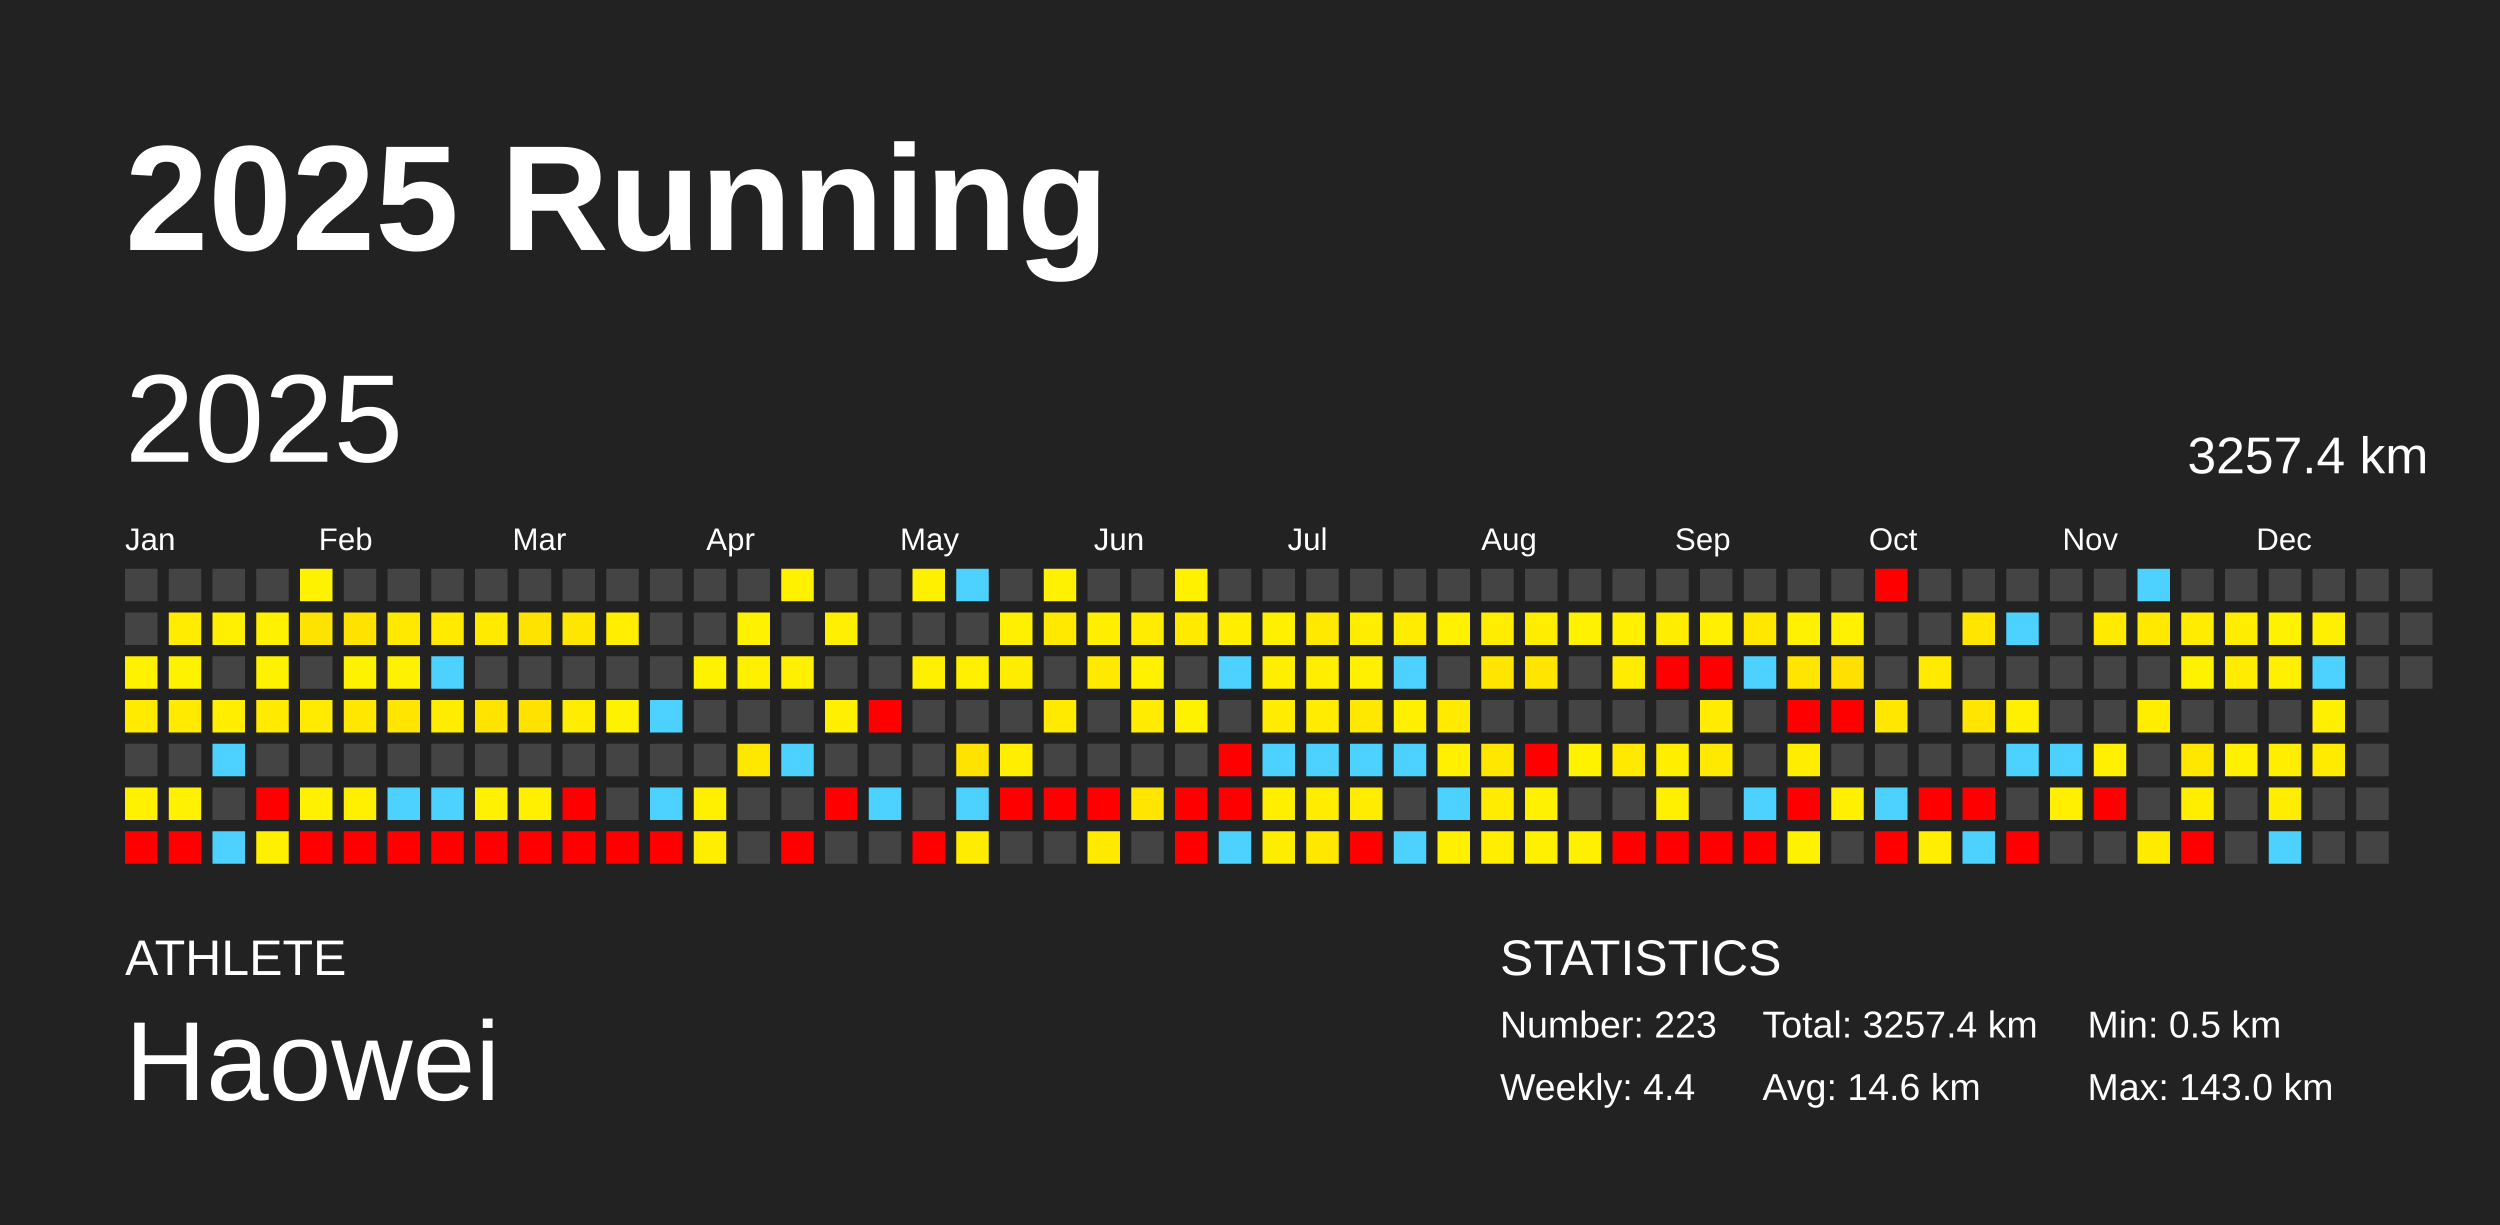
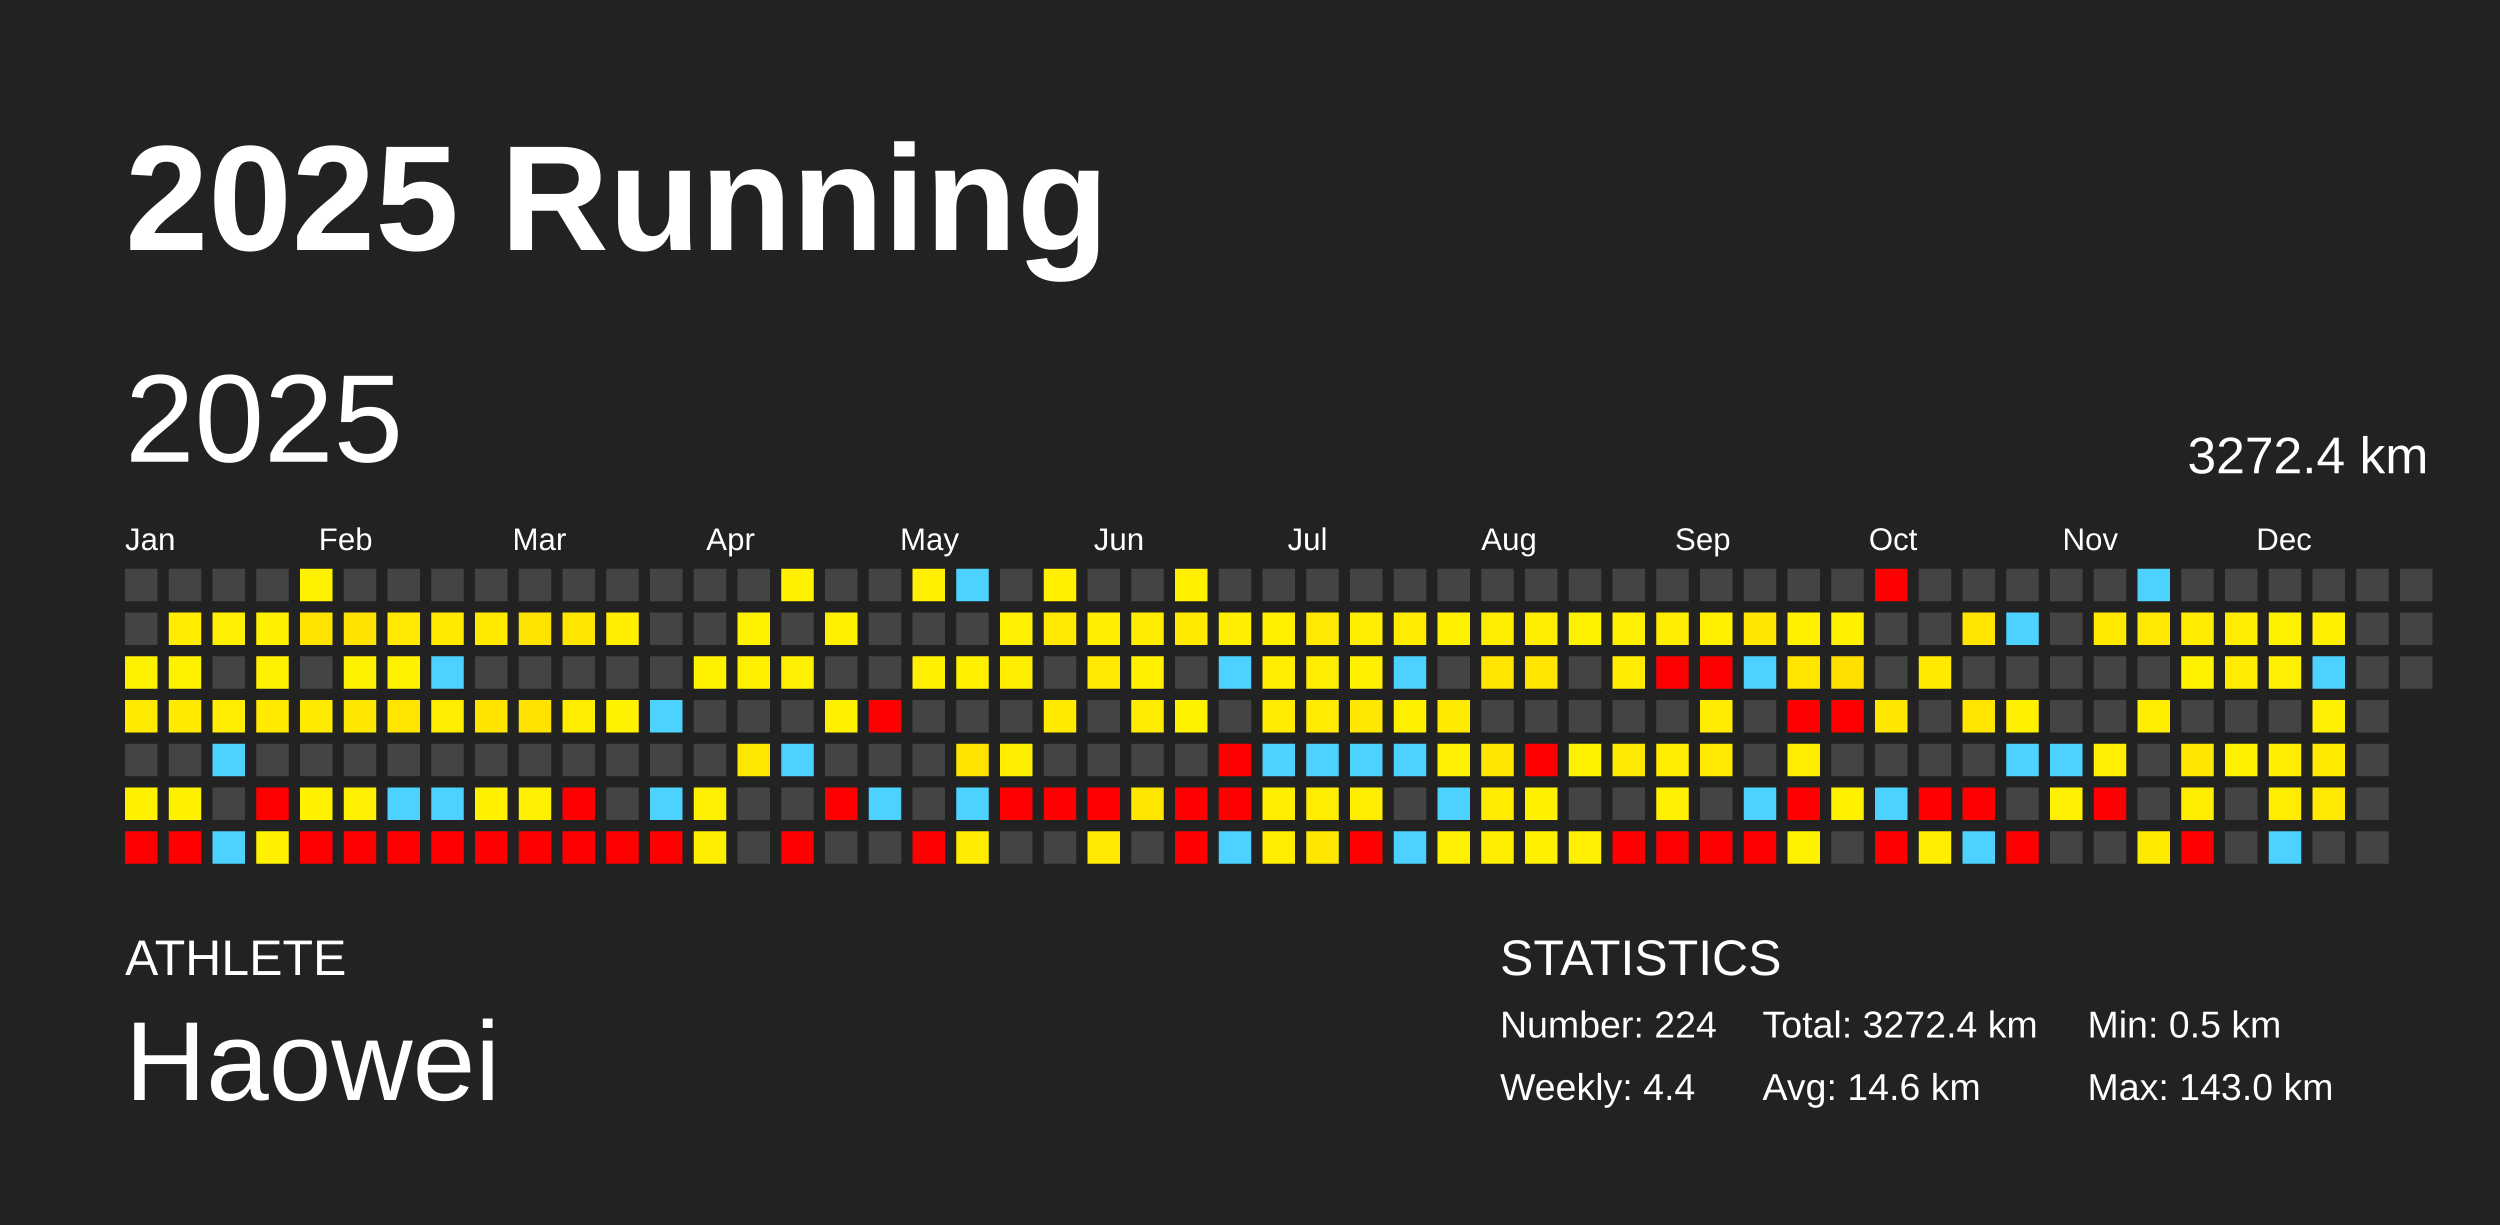
<svg xmlns="http://www.w3.org/2000/svg" baseProfile="full" height="98mm" version="1.1" viewBox="0,0,200,98" width="200mm">
  <defs />
  <rect fill="#222222" height="98" width="200" x="0" y="0" />
  <text fill="#FFFFFF" style="font-size:12px; font-family:Arial; font-weight:bold;" x="10" y="20">2025 Running</text>
  <text fill="#FFFFFF" style="font-size:4px; font-family:Arial" x="10" y="78">ATHLETE</text>
  <text fill="#FFFFFF" style="font-size:9px; font-family:Arial" x="10" y="88">Haowei</text>
  <text fill="#FFFFFF" style="font-size:4px; font-family:Arial" x="120" y="78">STATISTICS</text>
-   <text fill="#FFFFFF" style="font-size:3px; font-family:Arial" x="120" y="83">Number: 223</text>
+   <text fill="#FFFFFF" style="font-size:3px; font-family:Arial" x="120" y="83">Number: 224</text>
  <text fill="#FFFFFF" style="font-size:3px; font-family:Arial" x="120" y="88">Weekly: 4.4</text>
-   <text fill="#FFFFFF" style="font-size:3px; font-family:Arial" x="141" y="83">Total: 3257.4 km</text>
+   <text fill="#FFFFFF" style="font-size:3px; font-family:Arial" x="141" y="83">Total: 3272.4 km</text>
  <text fill="#FFFFFF" style="font-size:3px; font-family:Arial" x="141" y="88">Avg: 14.6 km</text>
  <text fill="#FFFFFF" style="font-size:3px; font-family:Arial" x="167" y="83">Min: 0.5 km</text>
  <text fill="#FFFFFF" style="font-size:3px; font-family:Arial" x="167" y="88">Max: 143.0 km</text>
  <text dominant-baseline="hanging" fill="#FFFFFF" style="font-size:10.0px; font-family:Arial;" x="10" y="30">2025</text>
-   <text dominant-baseline="hanging" fill="#FFFFFF" style="font-size:4.125px; font-family:Arial;" x="175" y="35">3257.4 km</text>
+   <text dominant-baseline="hanging" fill="#FFFFFF" style="font-size:4.125px; font-family:Arial;" x="175" y="35">3272.4 km</text>
  <text fill="#FFFFFF" style="font-size:2.5px; font-family:Arial" x="10.0" y="44">Jan</text>
  <text fill="#FFFFFF" style="font-size:2.5px; font-family:Arial" x="25.5" y="44">Feb</text>
  <text fill="#FFFFFF" style="font-size:2.5px; font-family:Arial" x="41.0" y="44">Mar</text>
  <text fill="#FFFFFF" style="font-size:2.5px; font-family:Arial" x="56.5" y="44">Apr</text>
  <text fill="#FFFFFF" style="font-size:2.5px; font-family:Arial" x="72.0" y="44">May</text>
  <text fill="#FFFFFF" style="font-size:2.5px; font-family:Arial" x="87.5" y="44">Jun</text>
  <text fill="#FFFFFF" style="font-size:2.5px; font-family:Arial" x="103.0" y="44">Jul</text>
  <text fill="#FFFFFF" style="font-size:2.5px; font-family:Arial" x="118.5" y="44">Aug</text>
  <text fill="#FFFFFF" style="font-size:2.5px; font-family:Arial" x="134.0" y="44">Sep</text>
  <text fill="#FFFFFF" style="font-size:2.5px; font-family:Arial" x="149.5" y="44">Oct</text>
  <text fill="#FFFFFF" style="font-size:2.5px; font-family:Arial" x="165.0" y="44">Nov</text>
  <text fill="#FFFFFF" style="font-size:2.5px; font-family:Arial" x="180.5" y="44">Dec</text>
  <rect fill="#444444" height="2.6" width="2.6" x="10.0" y="45.5" />
  <rect fill="#444444" height="2.6" width="2.6" x="10.0" y="49.0" />
  <rect fill="#fff200" height="2.6" width="2.6" x="10.0" y="52.5" />
  <rect fill="#ffeb00" height="2.6" width="2.6" x="10.0" y="56.0" />
  <rect fill="#444444" height="2.6" width="2.6" x="10.0" y="59.5" />
  <rect fill="#fff100" height="2.6" width="2.6" x="10.0" y="63.0" />
  <rect fill="red" height="2.6" width="2.6" x="10.0" y="66.5" />
  <rect fill="#444444" height="2.6" width="2.6" x="13.5" y="45.5" />
  <rect fill="#ffec00" height="2.6" width="2.6" x="13.5" y="49.0" />
  <rect fill="#fff200" height="2.6" width="2.6" x="13.5" y="52.5" />
  <rect fill="#ffea00" height="2.6" width="2.6" x="13.5" y="56.0" />
  <rect fill="#444444" height="2.6" width="2.6" x="13.5" y="59.5" />
  <rect fill="#fff100" height="2.6" width="2.6" x="13.5" y="63.0" />
  <rect fill="red" height="2.6" width="2.6" x="13.5" y="66.5" />
  <rect fill="#444444" height="2.6" width="2.6" x="17.0" y="45.5" />
  <rect fill="#ffef00" height="2.6" width="2.6" x="17.0" y="49.0" />
  <rect fill="#444444" height="2.6" width="2.6" x="17.0" y="52.5" />
  <rect fill="#ffee00" height="2.6" width="2.6" x="17.0" y="56.0" />
  <rect fill="#4dd2ff" height="2.6" width="2.6" x="17.0" y="59.5" />
  <rect fill="#444444" height="2.6" width="2.6" x="17.0" y="63.0" />
  <rect fill="#4dd2ff" height="2.6" width="2.6" x="17.0" y="66.5" />
  <rect fill="#444444" height="2.6" width="2.6" x="20.5" y="45.5" />
  <rect fill="#fff100" height="2.6" width="2.6" x="20.5" y="49.0" />
  <rect fill="#fff200" height="2.6" width="2.6" x="20.5" y="52.5" />
  <rect fill="#ffea00" height="2.6" width="2.6" x="20.5" y="56.0" />
  <rect fill="#444444" height="2.6" width="2.6" x="20.5" y="59.5" />
  <rect fill="red" height="2.6" width="2.6" x="20.5" y="63.0" />
  <rect fill="#fff000" height="2.6" width="2.6" x="20.5" y="66.5" />
  <rect fill="#fff200" height="2.6" width="2.6" x="24.0" y="45.5" />
  <rect fill="#ffe300" height="2.6" width="2.6" x="24.0" y="49.0" />
  <rect fill="#444444" height="2.6" width="2.6" x="24.0" y="52.5" />
  <rect fill="#ffeb00" height="2.6" width="2.6" x="24.0" y="56.0" />
  <rect fill="#444444" height="2.6" width="2.6" x="24.0" y="59.5" />
  <rect fill="#fff100" height="2.6" width="2.6" x="24.0" y="63.0" />
  <rect fill="red" height="2.6" width="2.6" x="24.0" y="66.5" />
  <rect fill="#444444" height="2.6" width="2.6" x="27.5" y="45.5" />
  <rect fill="#ffe200" height="2.6" width="2.6" x="27.5" y="49.0" />
  <rect fill="#fff200" height="2.6" width="2.6" x="27.5" y="52.5" />
  <rect fill="#ffe700" height="2.6" width="2.6" x="27.5" y="56.0" />
  <rect fill="#444444" height="2.6" width="2.6" x="27.5" y="59.5" />
  <rect fill="#ffef00" height="2.6" width="2.6" x="27.5" y="63.0" />
  <rect fill="red" height="2.6" width="2.6" x="27.5" y="66.5" />
  <rect fill="#444444" height="2.6" width="2.6" x="31.0" y="45.5" />
  <rect fill="#ffe900" height="2.6" width="2.6" x="31.0" y="49.0" />
  <rect fill="#fff200" height="2.6" width="2.6" x="31.0" y="52.5" />
  <rect fill="#ffe500" height="2.6" width="2.6" x="31.0" y="56.0" />
  <rect fill="#444444" height="2.6" width="2.6" x="31.0" y="59.5" />
  <rect fill="#4dd2ff" height="2.6" width="2.6" x="31.0" y="63.0" />
  <rect fill="red" height="2.6" width="2.6" x="31.0" y="66.5" />
  <rect fill="#444444" height="2.6" width="2.6" x="34.5" y="45.5" />
  <rect fill="#ffea00" height="2.6" width="2.6" x="34.5" y="49.0" />
  <rect fill="#4dd2ff" height="2.6" width="2.6" x="34.5" y="52.5" />
  <rect fill="#ffed00" height="2.6" width="2.6" x="34.5" y="56.0" />
  <rect fill="#444444" height="2.6" width="2.6" x="34.5" y="59.5" />
  <rect fill="#4dd2ff" height="2.6" width="2.6" x="34.5" y="63.0" />
  <rect fill="red" height="2.6" width="2.6" x="34.5" y="66.5" />
  <rect fill="#444444" height="2.6" width="2.6" x="38.0" y="45.5" />
  <rect fill="#ffea00" height="2.6" width="2.6" x="38.0" y="49.0" />
  <rect fill="#444444" height="2.6" width="2.6" x="38.0" y="52.5" />
  <rect fill="#ffe400" height="2.6" width="2.6" x="38.0" y="56.0" />
  <rect fill="#444444" height="2.6" width="2.6" x="38.0" y="59.5" />
  <rect fill="#fff100" height="2.6" width="2.6" x="38.0" y="63.0" />
  <rect fill="red" height="2.6" width="2.6" x="38.0" y="66.5" />
  <rect fill="#444444" height="2.6" width="2.6" x="41.5" y="45.5" />
  <rect fill="#ffe300" height="2.6" width="2.6" x="41.5" y="49.0" />
  <rect fill="#444444" height="2.6" width="2.6" x="41.5" y="52.5" />
  <rect fill="#ffe200" height="2.6" width="2.6" x="41.5" y="56.0" />
  <rect fill="#444444" height="2.6" width="2.6" x="41.5" y="59.5" />
  <rect fill="#ffef00" height="2.6" width="2.6" x="41.5" y="63.0" />
  <rect fill="red" height="2.6" width="2.6" x="41.5" y="66.5" />
  <rect fill="#444444" height="2.6" width="2.6" x="45.0" y="45.5" />
  <rect fill="#ffe600" height="2.6" width="2.6" x="45.0" y="49.0" />
  <rect fill="#444444" height="2.6" width="2.6" x="45.0" y="52.5" />
  <rect fill="#ffed00" height="2.6" width="2.6" x="45.0" y="56.0" />
  <rect fill="#444444" height="2.6" width="2.6" x="45.0" y="59.5" />
  <rect fill="red" height="2.6" width="2.6" x="45.0" y="63.0" />
  <rect fill="red" height="2.6" width="2.6" x="45.0" y="66.5" />
  <rect fill="#444444" height="2.6" width="2.6" x="48.5" y="45.5" />
  <rect fill="#ffee00" height="2.6" width="2.6" x="48.5" y="49.0" />
  <rect fill="#444444" height="2.6" width="2.6" x="48.5" y="52.5" />
  <rect fill="#fff200" height="2.6" width="2.6" x="48.5" y="56.0" />
  <rect fill="#444444" height="2.6" width="2.6" x="48.5" y="59.5" />
  <rect fill="#444444" height="2.6" width="2.6" x="48.5" y="63.0" />
  <rect fill="red" height="2.6" width="2.6" x="48.5" y="66.5" />
  <rect fill="#444444" height="2.6" width="2.6" x="52.0" y="45.5" />
  <rect fill="#444444" height="2.6" width="2.6" x="52.0" y="49.0" />
  <rect fill="#444444" height="2.6" width="2.6" x="52.0" y="52.5" />
  <rect fill="#4dd2ff" height="2.6" width="2.6" x="52.0" y="56.0" />
  <rect fill="#444444" height="2.6" width="2.6" x="52.0" y="59.5" />
  <rect fill="#4dd2ff" height="2.6" width="2.6" x="52.0" y="63.0" />
  <rect fill="red" height="2.6" width="2.6" x="52.0" y="66.5" />
  <rect fill="#444444" height="2.6" width="2.6" x="55.5" y="45.5" />
  <rect fill="#444444" height="2.6" width="2.6" x="55.5" y="49.0" />
  <rect fill="#fff200" height="2.6" width="2.6" x="55.5" y="52.5" />
  <rect fill="#444444" height="2.6" width="2.6" x="55.5" y="56.0" />
  <rect fill="#444444" height="2.6" width="2.6" x="55.5" y="59.5" />
  <rect fill="#ffef00" height="2.6" width="2.6" x="55.5" y="63.0" />
  <rect fill="#ffee00" height="2.6" width="2.6" x="55.5" y="66.5" />
  <rect fill="#444444" height="2.6" width="2.6" x="59.0" y="45.5" />
  <rect fill="#fff200" height="2.6" width="2.6" x="59.0" y="49.0" />
  <rect fill="#fff000" height="2.6" width="2.6" x="59.0" y="52.5" />
  <rect fill="#444444" height="2.6" width="2.6" x="59.0" y="56.0" />
  <rect fill="#ffe800" height="2.6" width="2.6" x="59.0" y="59.5" />
  <rect fill="#444444" height="2.6" width="2.6" x="59.0" y="63.0" />
  <rect fill="#444444" height="2.6" width="2.6" x="59.0" y="66.5" />
  <rect fill="#fff100" height="2.6" width="2.6" x="62.5" y="45.5" />
  <rect fill="#444444" height="2.6" width="2.6" x="62.5" y="49.0" />
  <rect fill="#ffef00" height="2.6" width="2.6" x="62.5" y="52.5" />
  <rect fill="#444444" height="2.6" width="2.6" x="62.5" y="56.0" />
  <rect fill="#4dd2ff" height="2.6" width="2.6" x="62.5" y="59.5" />
  <rect fill="#444444" height="2.6" width="2.6" x="62.5" y="63.0" />
  <rect fill="red" height="2.6" width="2.6" x="62.5" y="66.5" />
  <rect fill="#444444" height="2.6" width="2.6" x="66.0" y="45.5" />
  <rect fill="#fff000" height="2.6" width="2.6" x="66.0" y="49.0" />
  <rect fill="#444444" height="2.6" width="2.6" x="66.0" y="52.5" />
  <rect fill="#fff000" height="2.6" width="2.6" x="66.0" y="56.0" />
  <rect fill="#444444" height="2.6" width="2.6" x="66.0" y="59.5" />
  <rect fill="red" height="2.6" width="2.6" x="66.0" y="63.0" />
  <rect fill="#444444" height="2.6" width="2.6" x="66.0" y="66.5" />
  <rect fill="#444444" height="2.6" width="2.6" x="69.5" y="45.5" />
  <rect fill="#444444" height="2.6" width="2.6" x="69.5" y="49.0" />
  <rect fill="#444444" height="2.6" width="2.6" x="69.5" y="52.5" />
  <rect fill="red" height="2.6" width="2.6" x="69.5" y="56.0" />
  <rect fill="#444444" height="2.6" width="2.6" x="69.5" y="59.5" />
  <rect fill="#4dd2ff" height="2.6" width="2.6" x="69.5" y="63.0" />
  <rect fill="#444444" height="2.6" width="2.6" x="69.5" y="66.5" />
  <rect fill="#fff000" height="2.6" width="2.6" x="73.0" y="45.5" />
  <rect fill="#444444" height="2.6" width="2.6" x="73.0" y="49.0" />
  <rect fill="#fff000" height="2.6" width="2.6" x="73.0" y="52.5" />
  <rect fill="#444444" height="2.6" width="2.6" x="73.0" y="56.0" />
  <rect fill="#444444" height="2.6" width="2.6" x="73.0" y="59.5" />
  <rect fill="#444444" height="2.6" width="2.6" x="73.0" y="63.0" />
  <rect fill="red" height="2.6" width="2.6" x="73.0" y="66.5" />
  <rect fill="#4dd2ff" height="2.6" width="2.6" x="76.5" y="45.5" />
  <rect fill="#444444" height="2.6" width="2.6" x="76.5" y="49.0" />
  <rect fill="#fff000" height="2.6" width="2.6" x="76.5" y="52.5" />
  <rect fill="#444444" height="2.6" width="2.6" x="76.5" y="56.0" />
  <rect fill="#ffe300" height="2.6" width="2.6" x="76.5" y="59.5" />
  <rect fill="#4dd2ff" height="2.6" width="2.6" x="76.5" y="63.0" />
  <rect fill="#ffec00" height="2.6" width="2.6" x="76.5" y="66.5" />
  <rect fill="#444444" height="2.6" width="2.6" x="80.0" y="45.5" />
  <rect fill="#ffef00" height="2.6" width="2.6" x="80.0" y="49.0" />
  <rect fill="#ffed00" height="2.6" width="2.6" x="80.0" y="52.5" />
  <rect fill="#444444" height="2.6" width="2.6" x="80.0" y="56.0" />
  <rect fill="#ffee00" height="2.6" width="2.6" x="80.0" y="59.5" />
  <rect fill="red" height="2.6" width="2.6" x="80.0" y="63.0" />
  <rect fill="#444444" height="2.6" width="2.6" x="80.0" y="66.5" />
  <rect fill="#fff100" height="2.6" width="2.6" x="83.5" y="45.5" />
  <rect fill="#ffe900" height="2.6" width="2.6" x="83.5" y="49.0" />
  <rect fill="#444444" height="2.6" width="2.6" x="83.5" y="52.5" />
  <rect fill="#ffea00" height="2.6" width="2.6" x="83.5" y="56.0" />
  <rect fill="#444444" height="2.6" width="2.6" x="83.5" y="59.5" />
  <rect fill="red" height="2.6" width="2.6" x="83.5" y="63.0" />
  <rect fill="#444444" height="2.6" width="2.6" x="83.5" y="66.5" />
  <rect fill="#444444" height="2.6" width="2.6" x="87.0" y="45.5" />
  <rect fill="#ffee00" height="2.6" width="2.6" x="87.0" y="49.0" />
  <rect fill="#ffe900" height="2.6" width="2.6" x="87.0" y="52.5" />
  <rect fill="#444444" height="2.6" width="2.6" x="87.0" y="56.0" />
  <rect fill="#444444" height="2.6" width="2.6" x="87.0" y="59.5" />
  <rect fill="red" height="2.6" width="2.6" x="87.0" y="63.0" />
  <rect fill="#ffe900" height="2.6" width="2.6" x="87.0" y="66.5" />
  <rect fill="#444444" height="2.6" width="2.6" x="90.5" y="45.5" />
  <rect fill="#ffec00" height="2.6" width="2.6" x="90.5" y="49.0" />
  <rect fill="#fff100" height="2.6" width="2.6" x="90.5" y="52.5" />
  <rect fill="#ffec00" height="2.6" width="2.6" x="90.5" y="56.0" />
  <rect fill="#444444" height="2.6" width="2.6" x="90.5" y="59.5" />
  <rect fill="#ffe600" height="2.6" width="2.6" x="90.5" y="63.0" />
  <rect fill="#444444" height="2.6" width="2.6" x="90.5" y="66.5" />
  <rect fill="#fff100" height="2.6" width="2.6" x="94.0" y="45.5" />
  <rect fill="#ffea00" height="2.6" width="2.6" x="94.0" y="49.0" />
  <rect fill="#444444" height="2.6" width="2.6" x="94.0" y="52.5" />
  <rect fill="#fff200" height="2.6" width="2.6" x="94.0" y="56.0" />
  <rect fill="#444444" height="2.6" width="2.6" x="94.0" y="59.5" />
  <rect fill="red" height="2.6" width="2.6" x="94.0" y="63.0" />
  <rect fill="red" height="2.6" width="2.6" x="94.0" y="66.5" />
  <rect fill="#444444" height="2.6" width="2.6" x="97.5" y="45.5" />
  <rect fill="#ffee00" height="2.6" width="2.6" x="97.5" y="49.0" />
  <rect fill="#4dd2ff" height="2.6" width="2.6" x="97.5" y="52.5" />
  <rect fill="#444444" height="2.6" width="2.6" x="97.5" y="56.0" />
  <rect fill="red" height="2.6" width="2.6" x="97.5" y="59.5" />
  <rect fill="red" height="2.6" width="2.6" x="97.5" y="63.0" />
  <rect fill="#4dd2ff" height="2.6" width="2.6" x="97.5" y="66.5" />
  <rect fill="#444444" height="2.6" width="2.6" x="101.0" y="45.5" />
  <rect fill="#fff000" height="2.6" width="2.6" x="101.0" y="49.0" />
  <rect fill="#ffee00" height="2.6" width="2.6" x="101.0" y="52.5" />
  <rect fill="#ffec00" height="2.6" width="2.6" x="101.0" y="56.0" />
  <rect fill="#4dd2ff" height="2.6" width="2.6" x="101.0" y="59.5" />
  <rect fill="#ffee00" height="2.6" width="2.6" x="101.0" y="63.0" />
  <rect fill="#ffed00" height="2.6" width="2.6" x="101.0" y="66.5" />
  <rect fill="#444444" height="2.6" width="2.6" x="104.5" y="45.5" />
  <rect fill="#ffe900" height="2.6" width="2.6" x="104.5" y="49.0" />
  <rect fill="#ffee00" height="2.6" width="2.6" x="104.5" y="52.5" />
  <rect fill="#ffec00" height="2.6" width="2.6" x="104.5" y="56.0" />
  <rect fill="#4dd2ff" height="2.6" width="2.6" x="104.5" y="59.5" />
  <rect fill="#ffed00" height="2.6" width="2.6" x="104.5" y="63.0" />
  <rect fill="#ffe700" height="2.6" width="2.6" x="104.5" y="66.5" />
  <rect fill="#444444" height="2.6" width="2.6" x="108.0" y="45.5" />
  <rect fill="#ffed00" height="2.6" width="2.6" x="108.0" y="49.0" />
  <rect fill="#fff000" height="2.6" width="2.6" x="108.0" y="52.5" />
  <rect fill="#ffe800" height="2.6" width="2.6" x="108.0" y="56.0" />
  <rect fill="#4dd2ff" height="2.6" width="2.6" x="108.0" y="59.5" />
  <rect fill="#ffed00" height="2.6" width="2.6" x="108.0" y="63.0" />
  <rect fill="red" height="2.6" width="2.6" x="108.0" y="66.5" />
  <rect fill="#444444" height="2.6" width="2.6" x="111.5" y="45.5" />
  <rect fill="#ffec00" height="2.6" width="2.6" x="111.5" y="49.0" />
  <rect fill="#4dd2ff" height="2.6" width="2.6" x="111.5" y="52.5" />
  <rect fill="#fff000" height="2.6" width="2.6" x="111.5" y="56.0" />
  <rect fill="#4dd2ff" height="2.6" width="2.6" x="111.5" y="59.5" />
  <rect fill="#444444" height="2.6" width="2.6" x="111.5" y="63.0" />
  <rect fill="#4dd2ff" height="2.6" width="2.6" x="111.5" y="66.5" />
  <rect fill="#444444" height="2.6" width="2.6" x="115.0" y="45.5" />
  <rect fill="#fff100" height="2.6" width="2.6" x="115.0" y="49.0" />
  <rect fill="#444444" height="2.6" width="2.6" x="115.0" y="52.5" />
  <rect fill="#ffea00" height="2.6" width="2.6" x="115.0" y="56.0" />
  <rect fill="#ffef00" height="2.6" width="2.6" x="115.0" y="59.5" />
  <rect fill="#4dd2ff" height="2.6" width="2.6" x="115.0" y="63.0" />
  <rect fill="#ffef00" height="2.6" width="2.6" x="115.0" y="66.5" />
  <rect fill="#444444" height="2.6" width="2.6" x="118.5" y="45.5" />
  <rect fill="#ffed00" height="2.6" width="2.6" x="118.5" y="49.0" />
  <rect fill="#ffe500" height="2.6" width="2.6" x="118.5" y="52.5" />
  <rect fill="#444444" height="2.6" width="2.6" x="118.5" y="56.0" />
  <rect fill="#ffe700" height="2.6" width="2.6" x="118.5" y="59.5" />
  <rect fill="#ffec00" height="2.6" width="2.6" x="118.5" y="63.0" />
  <rect fill="#ffee00" height="2.6" width="2.6" x="118.5" y="66.5" />
  <rect fill="#444444" height="2.6" width="2.6" x="122.0" y="45.5" />
  <rect fill="#ffed00" height="2.6" width="2.6" x="122.0" y="49.0" />
  <rect fill="#ffe500" height="2.6" width="2.6" x="122.0" y="52.5" />
  <rect fill="#444444" height="2.6" width="2.6" x="122.0" y="56.0" />
  <rect fill="red" height="2.6" width="2.6" x="122.0" y="59.5" />
  <rect fill="#fff100" height="2.6" width="2.6" x="122.0" y="63.0" />
  <rect fill="#fff000" height="2.6" width="2.6" x="122.0" y="66.5" />
  <rect fill="#444444" height="2.6" width="2.6" x="125.5" y="45.5" />
  <rect fill="#fff200" height="2.6" width="2.6" x="125.5" y="49.0" />
  <rect fill="#444444" height="2.6" width="2.6" x="125.5" y="52.5" />
  <rect fill="#444444" height="2.6" width="2.6" x="125.5" y="56.0" />
  <rect fill="#fff200" height="2.6" width="2.6" x="125.5" y="59.5" />
  <rect fill="#444444" height="2.6" width="2.6" x="125.5" y="63.0" />
  <rect fill="#ffef00" height="2.6" width="2.6" x="125.5" y="66.5" />
  <rect fill="#444444" height="2.6" width="2.6" x="129.0" y="45.5" />
  <rect fill="#ffef00" height="2.6" width="2.6" x="129.0" y="49.0" />
  <rect fill="#ffec00" height="2.6" width="2.6" x="129.0" y="52.5" />
  <rect fill="#444444" height="2.6" width="2.6" x="129.0" y="56.0" />
  <rect fill="#ffe900" height="2.6" width="2.6" x="129.0" y="59.5" />
  <rect fill="#444444" height="2.6" width="2.6" x="129.0" y="63.0" />
  <rect fill="red" height="2.6" width="2.6" x="129.0" y="66.5" />
  <rect fill="#444444" height="2.6" width="2.6" x="132.5" y="45.5" />
  <rect fill="#ffed00" height="2.6" width="2.6" x="132.5" y="49.0" />
  <rect fill="red" height="2.6" width="2.6" x="132.5" y="52.5" />
  <rect fill="#444444" height="2.6" width="2.6" x="132.5" y="56.0" />
  <rect fill="#ffee00" height="2.6" width="2.6" x="132.5" y="59.5" />
  <rect fill="#ffef00" height="2.6" width="2.6" x="132.5" y="63.0" />
  <rect fill="red" height="2.6" width="2.6" x="132.5" y="66.5" />
  <rect fill="#444444" height="2.6" width="2.6" x="136.0" y="45.5" />
  <rect fill="#fff000" height="2.6" width="2.6" x="136.0" y="49.0" />
  <rect fill="red" height="2.6" width="2.6" x="136.0" y="52.5" />
  <rect fill="#ffec00" height="2.6" width="2.6" x="136.0" y="56.0" />
  <rect fill="#ffe900" height="2.6" width="2.6" x="136.0" y="59.5" />
  <rect fill="#444444" height="2.6" width="2.6" x="136.0" y="63.0" />
  <rect fill="red" height="2.6" width="2.6" x="136.0" y="66.5" />
  <rect fill="#444444" height="2.6" width="2.6" x="139.5" y="45.5" />
  <rect fill="#ffe700" height="2.6" width="2.6" x="139.5" y="49.0" />
  <rect fill="#4dd2ff" height="2.6" width="2.6" x="139.5" y="52.5" />
  <rect fill="#444444" height="2.6" width="2.6" x="139.5" y="56.0" />
  <rect fill="#444444" height="2.6" width="2.6" x="139.5" y="59.5" />
  <rect fill="#4dd2ff" height="2.6" width="2.6" x="139.5" y="63.0" />
  <rect fill="red" height="2.6" width="2.6" x="139.5" y="66.5" />
  <rect fill="#444444" height="2.6" width="2.6" x="143.0" y="45.5" />
  <rect fill="#fff100" height="2.6" width="2.6" x="143.0" y="49.0" />
  <rect fill="#ffe500" height="2.6" width="2.6" x="143.0" y="52.5" />
  <rect fill="red" height="2.6" width="2.6" x="143.0" y="56.0" />
  <rect fill="#ffed00" height="2.6" width="2.6" x="143.0" y="59.5" />
  <rect fill="red" height="2.6" width="2.6" x="143.0" y="63.0" />
  <rect fill="#fff200" height="2.6" width="2.6" x="143.0" y="66.5" />
  <rect fill="#444444" height="2.6" width="2.6" x="146.5" y="45.5" />
  <rect fill="#fff100" height="2.6" width="2.6" x="146.5" y="49.0" />
  <rect fill="#ffe000" height="2.6" width="2.6" x="146.5" y="52.5" />
  <rect fill="red" height="2.6" width="2.6" x="146.5" y="56.0" />
  <rect fill="#444444" height="2.6" width="2.6" x="146.5" y="59.5" />
  <rect fill="#fff000" height="2.6" width="2.6" x="146.5" y="63.0" />
  <rect fill="#444444" height="2.6" width="2.6" x="146.5" y="66.5" />
  <rect fill="red" height="2.6" width="2.6" x="150.0" y="45.5" />
  <rect fill="#444444" height="2.6" width="2.6" x="150.0" y="49.0" />
  <rect fill="#444444" height="2.6" width="2.6" x="150.0" y="52.5" />
  <rect fill="#ffe700" height="2.6" width="2.6" x="150.0" y="56.0" />
  <rect fill="#444444" height="2.6" width="2.6" x="150.0" y="59.5" />
  <rect fill="#4dd2ff" height="2.6" width="2.6" x="150.0" y="63.0" />
  <rect fill="red" height="2.6" width="2.6" x="150.0" y="66.5" />
  <rect fill="#444444" height="2.6" width="2.6" x="153.5" y="45.5" />
  <rect fill="#444444" height="2.6" width="2.6" x="153.5" y="49.0" />
  <rect fill="#ffea00" height="2.6" width="2.6" x="153.5" y="52.5" />
  <rect fill="#444444" height="2.6" width="2.6" x="153.5" y="56.0" />
  <rect fill="#444444" height="2.6" width="2.6" x="153.5" y="59.5" />
  <rect fill="red" height="2.6" width="2.6" x="153.5" y="63.0" />
  <rect fill="#ffee00" height="2.6" width="2.6" x="153.5" y="66.5" />
  <rect fill="#444444" height="2.6" width="2.6" x="157.0" y="45.5" />
  <rect fill="#ffe500" height="2.6" width="2.6" x="157.0" y="49.0" />
  <rect fill="#444444" height="2.6" width="2.6" x="157.0" y="52.5" />
  <rect fill="#ffe500" height="2.6" width="2.6" x="157.0" y="56.0" />
  <rect fill="#444444" height="2.6" width="2.6" x="157.0" y="59.5" />
  <rect fill="red" height="2.6" width="2.6" x="157.0" y="63.0" />
  <rect fill="#4dd2ff" height="2.6" width="2.6" x="157.0" y="66.5" />
  <rect fill="#444444" height="2.6" width="2.6" x="160.5" y="45.5" />
  <rect fill="#4dd2ff" height="2.6" width="2.6" x="160.5" y="49.0" />
  <rect fill="#444444" height="2.6" width="2.6" x="160.5" y="52.5" />
  <rect fill="#fff000" height="2.6" width="2.6" x="160.5" y="56.0" />
  <rect fill="#4dd2ff" height="2.6" width="2.6" x="160.5" y="59.5" />
  <rect fill="#444444" height="2.6" width="2.6" x="160.5" y="63.0" />
  <rect fill="red" height="2.6" width="2.6" x="160.5" y="66.5" />
  <rect fill="#444444" height="2.6" width="2.6" x="164.0" y="45.5" />
  <rect fill="#444444" height="2.6" width="2.6" x="164.0" y="49.0" />
  <rect fill="#444444" height="2.6" width="2.6" x="164.0" y="52.5" />
  <rect fill="#444444" height="2.6" width="2.6" x="164.0" y="56.0" />
  <rect fill="#4dd2ff" height="2.6" width="2.6" x="164.0" y="59.5" />
  <rect fill="#ffef00" height="2.6" width="2.6" x="164.0" y="63.0" />
  <rect fill="#444444" height="2.6" width="2.6" x="164.0" y="66.5" />
  <rect fill="#444444" height="2.6" width="2.6" x="167.5" y="45.5" />
  <rect fill="#ffea00" height="2.6" width="2.6" x="167.5" y="49.0" />
  <rect fill="#444444" height="2.6" width="2.6" x="167.5" y="52.5" />
  <rect fill="#444444" height="2.6" width="2.6" x="167.5" y="56.0" />
  <rect fill="#ffef00" height="2.6" width="2.6" x="167.5" y="59.5" />
  <rect fill="red" height="2.6" width="2.6" x="167.5" y="63.0" />
  <rect fill="#444444" height="2.6" width="2.6" x="167.5" y="66.5" />
  <rect fill="#4dd2ff" height="2.6" width="2.6" x="171.0" y="45.5" />
  <rect fill="#ffe900" height="2.6" width="2.6" x="171.0" y="49.0" />
  <rect fill="#444444" height="2.6" width="2.6" x="171.0" y="52.5" />
  <rect fill="#ffee00" height="2.6" width="2.6" x="171.0" y="56.0" />
  <rect fill="#444444" height="2.6" width="2.6" x="171.0" y="59.5" />
  <rect fill="#444444" height="2.6" width="2.6" x="171.0" y="63.0" />
  <rect fill="#ffeb00" height="2.6" width="2.6" x="171.0" y="66.5" />
  <rect fill="#444444" height="2.6" width="2.6" x="174.5" y="45.5" />
  <rect fill="#ffec00" height="2.6" width="2.6" x="174.5" y="49.0" />
  <rect fill="#fff200" height="2.6" width="2.6" x="174.5" y="52.5" />
  <rect fill="#444444" height="2.6" width="2.6" x="174.5" y="56.0" />
  <rect fill="#ffe700" height="2.6" width="2.6" x="174.5" y="59.5" />
  <rect fill="#ffee00" height="2.6" width="2.6" x="174.5" y="63.0" />
  <rect fill="red" height="2.6" width="2.6" x="174.5" y="66.5" />
  <rect fill="#444444" height="2.6" width="2.6" x="178.0" y="45.5" />
  <rect fill="#ffed00" height="2.6" width="2.6" x="178.0" y="49.0" />
  <rect fill="#ffec00" height="2.6" width="2.6" x="178.0" y="52.5" />
  <rect fill="#444444" height="2.6" width="2.6" x="178.0" y="56.0" />
  <rect fill="#fff000" height="2.6" width="2.6" x="178.0" y="59.5" />
  <rect fill="#444444" height="2.6" width="2.6" x="178.0" y="63.0" />
  <rect fill="#444444" height="2.6" width="2.6" x="178.0" y="66.5" />
  <rect fill="#444444" height="2.6" width="2.6" x="181.5" y="45.5" />
  <rect fill="#fff200" height="2.6" width="2.6" x="181.5" y="49.0" />
  <rect fill="#ffef00" height="2.6" width="2.6" x="181.5" y="52.5" />
  <rect fill="#444444" height="2.6" width="2.6" x="181.5" y="56.0" />
  <rect fill="#ffee00" height="2.6" width="2.6" x="181.5" y="59.5" />
  <rect fill="#ffed00" height="2.6" width="2.6" x="181.5" y="63.0" />
  <rect fill="#4dd2ff" height="2.6" width="2.6" x="181.5" y="66.5" />
  <rect fill="#444444" height="2.6" width="2.6" x="185.0" y="45.5" />
  <rect fill="#fff000" height="2.6" width="2.6" x="185.0" y="49.0" />
  <rect fill="#4dd2ff" height="2.6" width="2.6" x="185.0" y="52.5" />
  <rect fill="#ffef00" height="2.6" width="2.6" x="185.0" y="56.0" />
  <rect fill="#ffeb00" height="2.6" width="2.6" x="185.0" y="59.5" />
-   <rect fill="#444444" height="2.6" width="2.6" x="185.0" y="63.0" />
+   <rect fill="#ffe900" height="2.6" width="2.6" x="185.0" y="63.0" />
  <rect fill="#444444" height="2.6" width="2.6" x="185.0" y="66.5" />
  <rect fill="#444444" height="2.6" width="2.6" x="188.5" y="45.5" />
  <rect fill="#444444" height="2.6" width="2.6" x="188.5" y="49.0" />
  <rect fill="#444444" height="2.6" width="2.6" x="188.5" y="52.5" />
  <rect fill="#444444" height="2.6" width="2.6" x="188.5" y="56.0" />
  <rect fill="#444444" height="2.6" width="2.6" x="188.5" y="59.5" />
  <rect fill="#444444" height="2.6" width="2.6" x="188.5" y="63.0" />
  <rect fill="#444444" height="2.6" width="2.6" x="188.5" y="66.5" />
  <rect fill="#444444" height="2.6" width="2.6" x="192.0" y="45.5" />
  <rect fill="#444444" height="2.6" width="2.6" x="192.0" y="49.0" />
  <rect fill="#444444" height="2.6" width="2.6" x="192.0" y="52.5" />
</svg>
